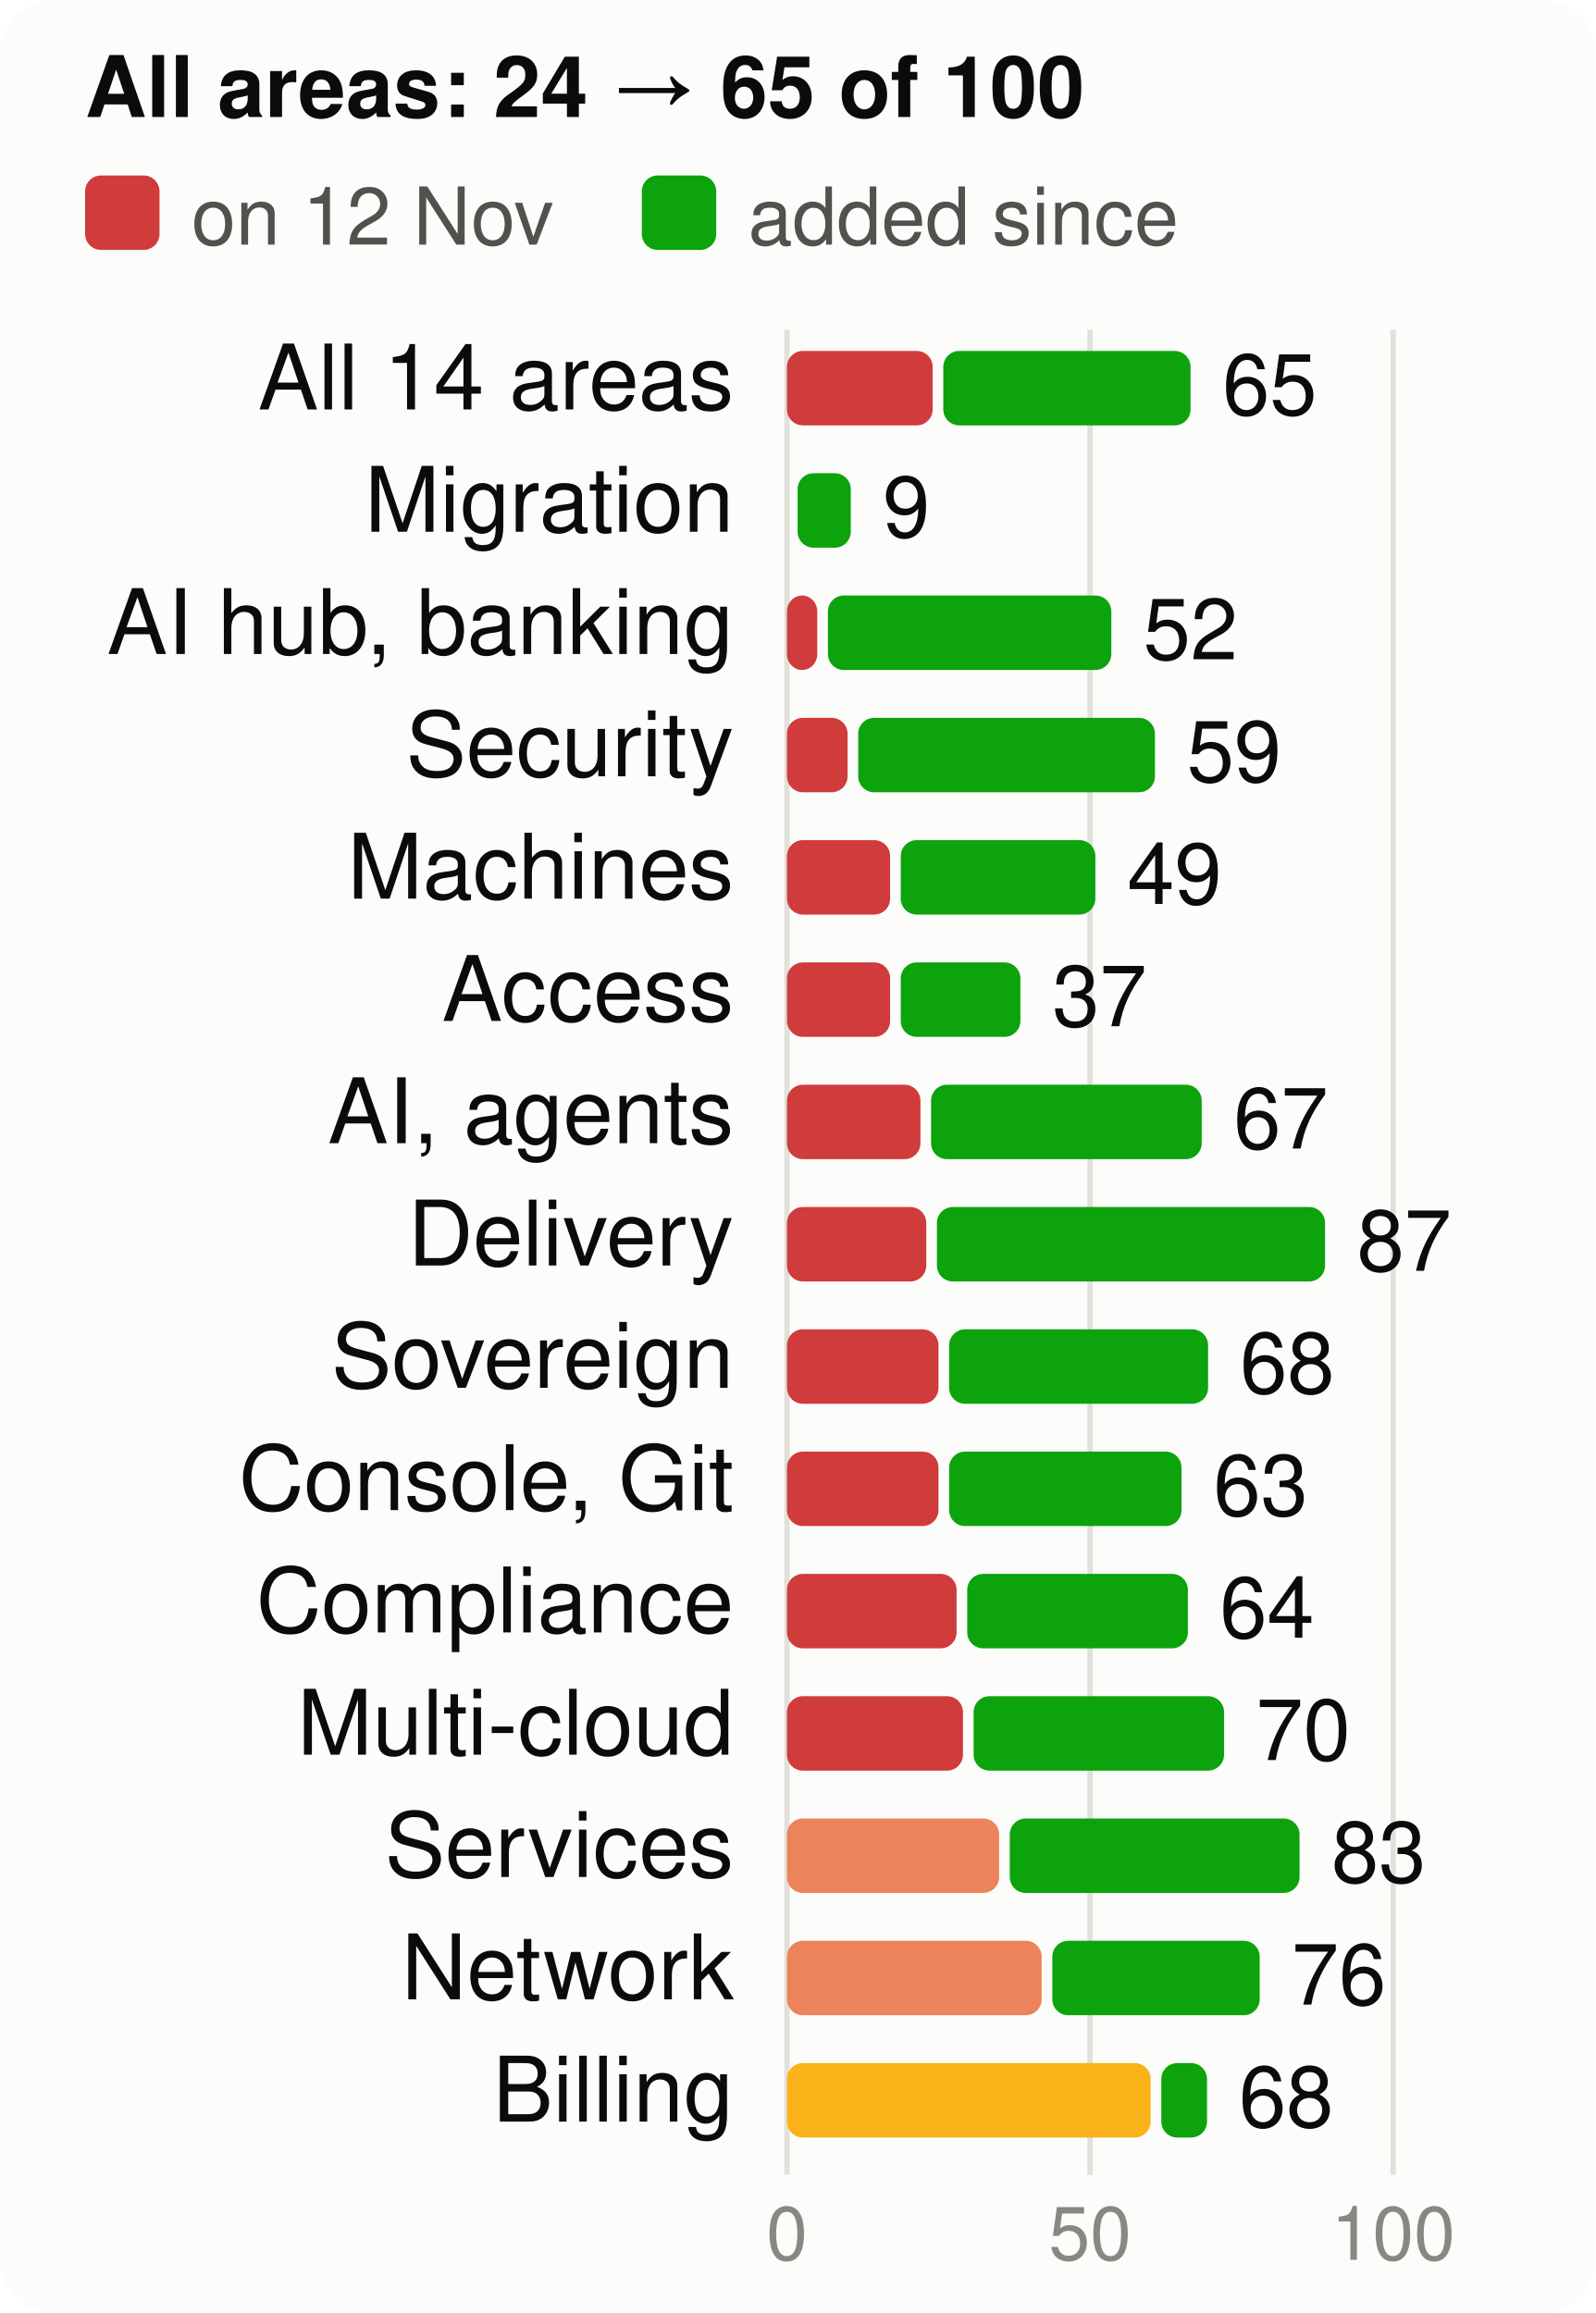
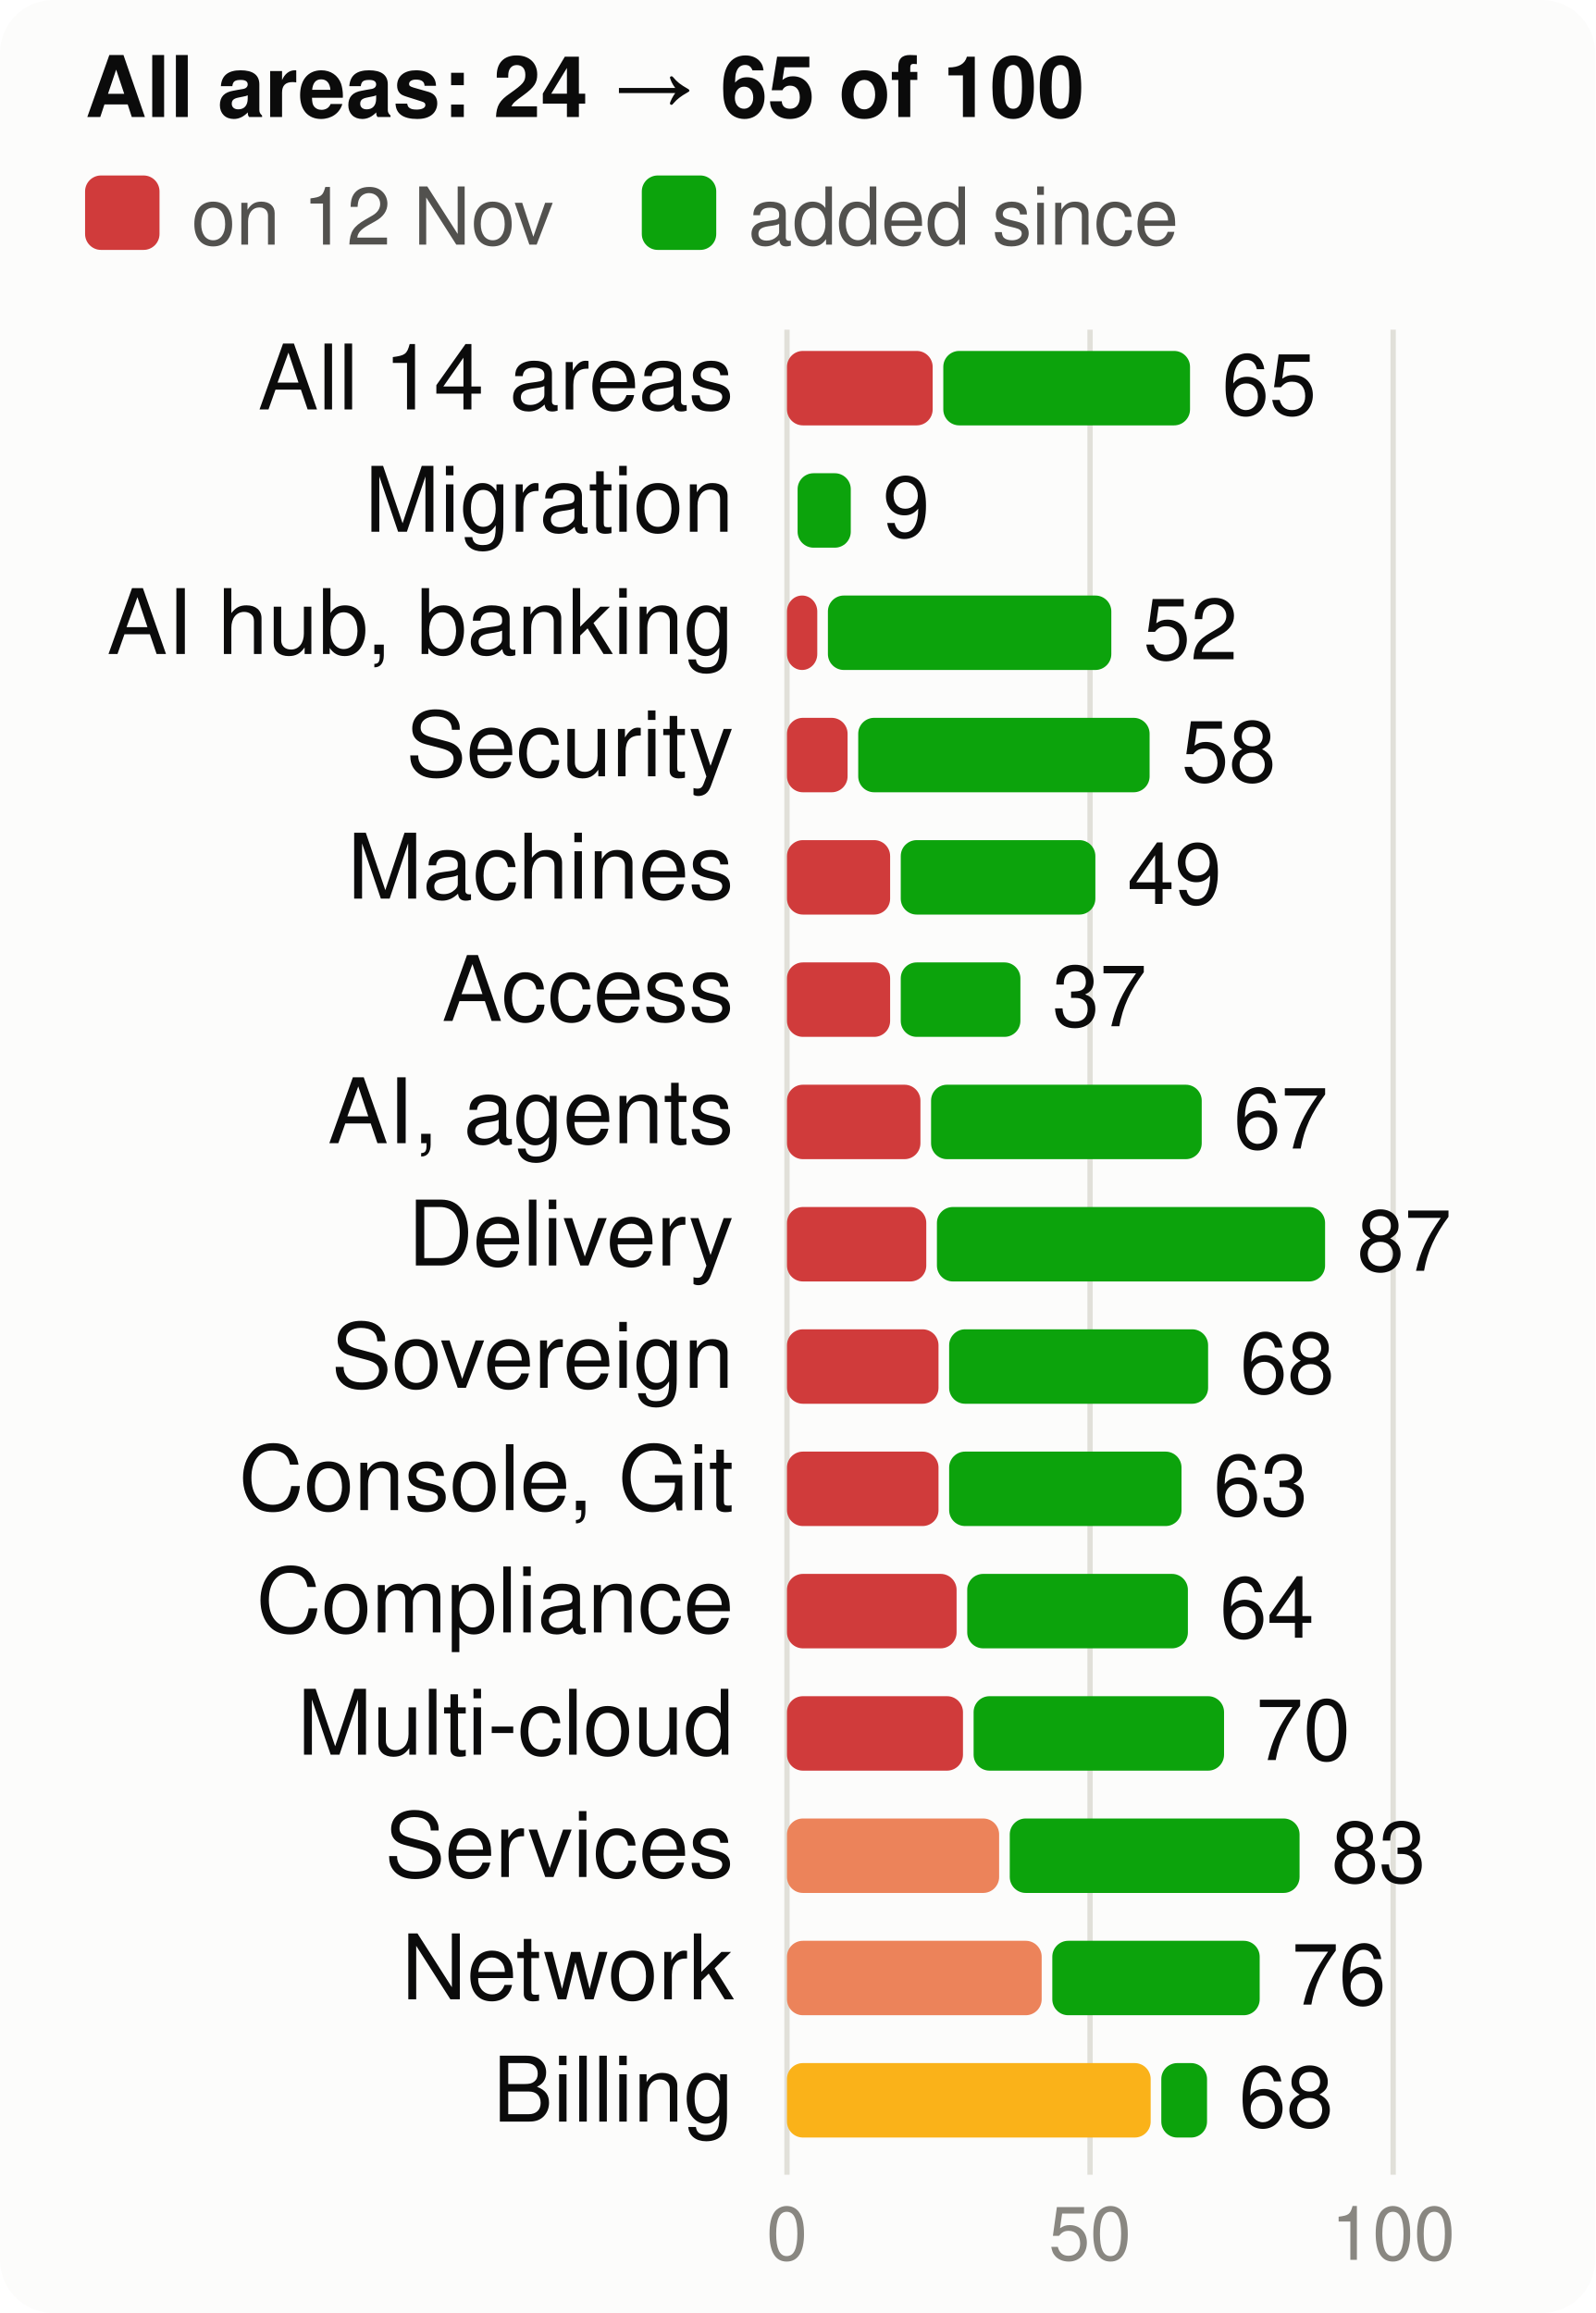
<svg xmlns="http://www.w3.org/2000/svg" viewBox="0 0 300 435" width="300" height="435" font-family="system-ui,-apple-system,Segoe UI,Helvetica,Arial,sans-serif" font-size="18" role="img" aria-label="Score per product area, at the start and now, of 100">
  <style>.h{paint-order:stroke;stroke:#fcfcfb;stroke-width:3px;stroke-linejoin:round}.rg{stroke:#fcfcfb}@media (prefers-color-scheme: dark){.bg{fill:#1a1a19}.t1{fill:#f0efec}.t2{fill:#c3c2b7}.gr{stroke:#2c2c2a}.ax{stroke:#383835}.ld{stroke:#383835}.br{stroke:#c3c2b7}.m{stroke:#3987e5}.dp{stroke:#d95926}.v{stroke:#199e70}.i2{stroke:#c3c2b7}.i1{stroke:#f0efec}.f1{fill:#3987e5}.f2{fill:#d95926}.f3{fill:#199e70}.f4{fill:#c98500}.ev{fill:#c3c2b7}.inv{fill:#1a1a19}.done{fill:#cde2fb}.todo{fill:#52514e}.tile{fill:#262624}.h,.rg{stroke:#1a1a19}}</style>
  <rect width="300" height="435" rx="10" class="bg" fill="#fcfcfb" />
  <text x="16" y="22" class="t1" fill="#0b0b0b" font-size="16" font-weight="700">All areas: 24 → 65 of 100</text>
  <rect x="16" y="33" width="14" height="14" rx="3" class="crit" fill="#d03b3b" />
  <text x="36" y="46" class="t2" fill="#52514e" font-size="15">on 12 Nov</text>
  <rect x="120.7" y="33" width="14" height="14" rx="3" class="gain" fill="#0ca30c" />
  <text x="140.7" y="46" class="t2" fill="#52514e" font-size="15">added since</text>
  <line x1="148.0" x2="148.0" y1="62" y2="409" class="gr" stroke="#e1e0d9" />
  <text x="148.0" y="425" text-anchor="middle" class="t3" fill="#898781" font-size="14">0</text>
  <line x1="205.0" x2="205.0" y1="62" y2="409" class="gr" stroke="#e1e0d9" />
  <text x="205.0" y="425" text-anchor="middle" class="t3" fill="#898781" font-size="14">50</text>
  <line x1="262.0" x2="262.0" y1="62" y2="409" class="gr" stroke="#e1e0d9" />
  <text x="262.0" y="425" text-anchor="middle" class="t3" fill="#898781" font-size="14">100</text>
  <text x="138" y="77" text-anchor="end" class="t1" fill="#0b0b0b" font-size="17">All 14 areas</text>
  <rect x="148" y="66" width="27.4" height="14" rx="3" class="crit" fill="#d03b3b" />
-   <rect x="177.4" y="66" width="46.5" height="14" rx="3" class="gain" fill="#0ca30c" />
-   <text x="229.9" y="78" class="t1" fill="#0b0b0b" font-size="16">65</text>
+   <rect x="177.4" y="66" width="46.4" height="14" rx="3" class="gain" fill="#0ca30c" />
+   <text x="229.8" y="78" class="t1" fill="#0b0b0b" font-size="16">65</text>
  <text x="138" y="100" text-anchor="end" class="t1" fill="#0b0b0b" font-size="17">Migration</text>
  <rect x="150.0" y="89" width="10.0" height="14" rx="3" class="gain" fill="#0ca30c" />
  <text x="166.0" y="101" class="t1" fill="#0b0b0b" font-size="16">9</text>
  <text x="138" y="123" text-anchor="end" class="t1" fill="#0b0b0b" font-size="17">AI hub, banking</text>
  <rect x="148" y="112" width="5.7" height="14" rx="3" class="crit" fill="#d03b3b" />
  <rect x="155.7" y="112" width="53.3" height="14" rx="3" class="gain" fill="#0ca30c" />
  <text x="215.0" y="124" class="t1" fill="#0b0b0b" font-size="16">52</text>
  <text x="138" y="146" text-anchor="end" class="t1" fill="#0b0b0b" font-size="17">Security</text>
  <rect x="148" y="135" width="11.4" height="14" rx="3" class="crit" fill="#d03b3b" />
-   <rect x="161.4" y="135" width="55.8" height="14" rx="3" class="gain" fill="#0ca30c" />
-   <text x="223.2" y="147" class="t1" fill="#0b0b0b" font-size="16">59</text>
+   <rect x="161.4" y="135" width="54.8" height="14" rx="3" class="gain" fill="#0ca30c" />
+   <text x="222.2" y="147" class="t1" fill="#0b0b0b" font-size="16">58</text>
  <text x="138" y="169" text-anchor="end" class="t1" fill="#0b0b0b" font-size="17">Machines</text>
  <rect x="148" y="158" width="19.4" height="14" rx="3" class="crit" fill="#d03b3b" />
  <rect x="169.4" y="158" width="36.6" height="14" rx="3" class="gain" fill="#0ca30c" />
  <text x="212.0" y="170" class="t1" fill="#0b0b0b" font-size="16">49</text>
  <text x="138" y="192" text-anchor="end" class="t1" fill="#0b0b0b" font-size="17">Access</text>
  <rect x="148" y="181" width="19.4" height="14" rx="3" class="crit" fill="#d03b3b" />
  <rect x="169.4" y="181" width="22.5" height="14" rx="3" class="gain" fill="#0ca30c" />
  <text x="197.9" y="193" class="t1" fill="#0b0b0b" font-size="16">37</text>
  <text x="138" y="215" text-anchor="end" class="t1" fill="#0b0b0b" font-size="17">AI, agents</text>
  <rect x="148" y="204" width="25.1" height="14" rx="3" class="crit" fill="#d03b3b" />
  <rect x="175.1" y="204" width="50.9" height="14" rx="3" class="gain" fill="#0ca30c" />
  <text x="232.0" y="216" class="t1" fill="#0b0b0b" font-size="16">67</text>
  <text x="138" y="238" text-anchor="end" class="t1" fill="#0b0b0b" font-size="17">Delivery</text>
  <rect x="148" y="227" width="26.2" height="14" rx="3" class="crit" fill="#d03b3b" />
  <rect x="176.2" y="227" width="73.0" height="14" rx="3" class="gain" fill="#0ca30c" />
  <text x="255.2" y="239" class="t1" fill="#0b0b0b" font-size="16">87</text>
  <text x="138" y="261" text-anchor="end" class="t1" fill="#0b0b0b" font-size="17">Sovereign</text>
  <rect x="148" y="250" width="28.5" height="14" rx="3" class="crit" fill="#d03b3b" />
  <rect x="178.5" y="250" width="48.7" height="14" rx="3" class="gain" fill="#0ca30c" />
  <text x="233.2" y="262" class="t1" fill="#0b0b0b" font-size="16">68</text>
  <text x="138" y="284" text-anchor="end" class="t1" fill="#0b0b0b" font-size="17">Console, Git</text>
  <rect x="148" y="273" width="28.5" height="14" rx="3" class="crit" fill="#d03b3b" />
  <rect x="178.5" y="273" width="43.7" height="14" rx="3" class="gain" fill="#0ca30c" />
  <text x="228.2" y="285" class="t1" fill="#0b0b0b" font-size="16">63</text>
  <text x="138" y="307" text-anchor="end" class="t1" fill="#0b0b0b" font-size="17">Compliance</text>
  <rect x="148" y="296" width="31.9" height="14" rx="3" class="crit" fill="#d03b3b" />
  <rect x="181.9" y="296" width="41.5" height="14" rx="3" class="gain" fill="#0ca30c" />
  <text x="229.4" y="308" class="t1" fill="#0b0b0b" font-size="16">64</text>
  <text x="138" y="330" text-anchor="end" class="t1" fill="#0b0b0b" font-size="17">Multi-cloud</text>
  <rect x="148" y="319" width="33.1" height="14" rx="3" class="crit" fill="#d03b3b" />
  <rect x="183.1" y="319" width="47.1" height="14" rx="3" class="gain" fill="#0ca30c" />
  <text x="236.2" y="331" class="t1" fill="#0b0b0b" font-size="16">70</text>
  <text x="138" y="353" text-anchor="end" class="t1" fill="#0b0b0b" font-size="17">Services</text>
  <rect x="148" y="342" width="39.9" height="14" rx="3" class="ser" fill="#ec835a" />
  <rect x="189.9" y="342" width="54.5" height="14" rx="3" class="gain" fill="#0ca30c" />
  <text x="250.4" y="354" class="t1" fill="#0b0b0b" font-size="16">83</text>
  <text x="138" y="376" text-anchor="end" class="t1" fill="#0b0b0b" font-size="17">Network</text>
  <rect x="148" y="365" width="47.9" height="14" rx="3" class="ser" fill="#ec835a" />
  <rect x="197.9" y="365" width="39.0" height="14" rx="3" class="gain" fill="#0ca30c" />
  <text x="242.9" y="377" class="t1" fill="#0b0b0b" font-size="16">76</text>
  <text x="138" y="399" text-anchor="end" class="t1" fill="#0b0b0b" font-size="17">Billing</text>
  <rect x="148" y="388" width="68.4" height="14" rx="3" class="warn" fill="#fab219" />
  <rect x="218.4" y="388" width="8.6" height="14" rx="3" class="gain" fill="#0ca30c" />
  <text x="233.0" y="400" class="t1" fill="#0b0b0b" font-size="16">68</text>
</svg>
